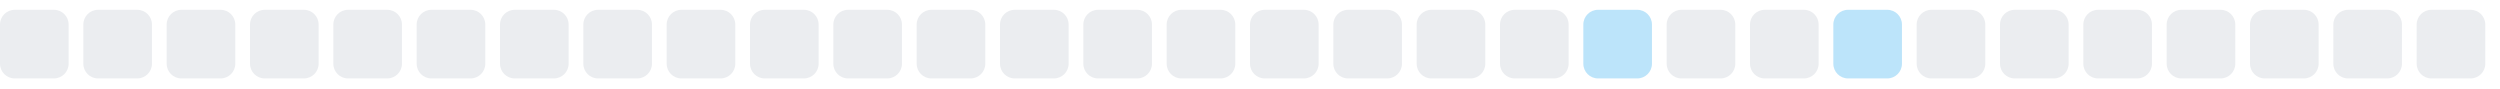
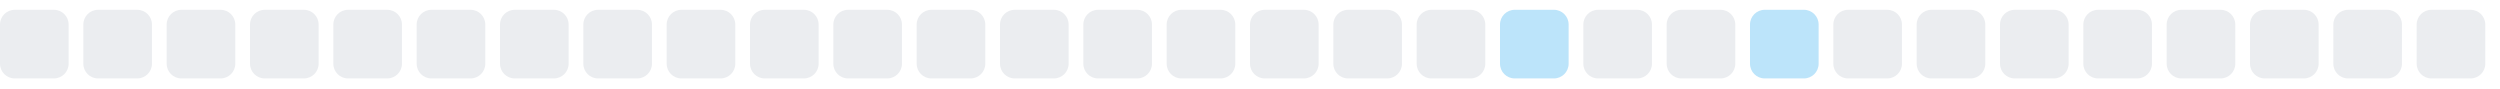
<svg xmlns="http://www.w3.org/2000/svg" width="255" height="9">
  <style>
        .level0 { fill: #ebedf0; }
        .level1 { fill: #bce4fa; }
        .level2 { fill: #75c7f7; }
        .level3 { fill: #30a9f2; }
        .level4 { fill: #008ee6; }
        @media (prefers-color-scheme: dark) {
          .level0 { fill: #161b22; }
          .level1 { fill: #0b3b5c; }
          .level2 { fill: #0a6299; }
          .level3 { fill: #008ee6; }
          .level4 { fill: #5bc4ff; }
        }
      </style>
  <rect x="0.0" y="1" width="7" height="7" rx="1.5" ry="1.5" class="level0" />
  <rect x="8.5" y="1" width="7" height="7" rx="1.5" ry="1.5" class="level0" />
  <rect x="17.0" y="1" width="7" height="7" rx="1.5" ry="1.5" class="level0" />
  <rect x="25.5" y="1" width="7" height="7" rx="1.5" ry="1.5" class="level0" />
  <rect x="34.0" y="1" width="7" height="7" rx="1.5" ry="1.5" class="level0" />
  <rect x="42.5" y="1" width="7" height="7" rx="1.5" ry="1.5" class="level0" />
  <rect x="51.0" y="1" width="7" height="7" rx="1.5" ry="1.5" class="level0" />
  <rect x="59.5" y="1" width="7" height="7" rx="1.5" ry="1.5" class="level0" />
  <rect x="68.0" y="1" width="7" height="7" rx="1.5" ry="1.5" class="level0" />
  <rect x="76.5" y="1" width="7" height="7" rx="1.5" ry="1.5" class="level0" />
  <rect x="85.0" y="1" width="7" height="7" rx="1.5" ry="1.5" class="level0" />
  <rect x="93.5" y="1" width="7" height="7" rx="1.5" ry="1.5" class="level0" />
  <rect x="102.0" y="1" width="7" height="7" rx="1.5" ry="1.5" class="level0" />
  <rect x="110.5" y="1" width="7" height="7" rx="1.5" ry="1.5" class="level0" />
  <rect x="119.0" y="1" width="7" height="7" rx="1.5" ry="1.5" class="level0" />
  <rect x="127.5" y="1" width="7" height="7" rx="1.5" ry="1.5" class="level0" />
  <rect x="136.0" y="1" width="7" height="7" rx="1.5" ry="1.5" class="level0" />
  <rect x="144.5" y="1" width="7" height="7" rx="1.5" ry="1.5" class="level0" />
-   <rect x="153.0" y="1" width="7" height="7" rx="1.5" ry="1.5" class="level0" />
-   <rect x="161.5" y="1" width="7" height="7" rx="1.5" ry="1.5" class="level1" />
+   <rect x="153.0" y="1" width="7" height="7" rx="1.5" ry="1.5" class="level1" />
+   <rect x="161.5" y="1" width="7" height="7" rx="1.5" ry="1.5" class="level0" />
  <rect x="170.0" y="1" width="7" height="7" rx="1.5" ry="1.5" class="level0" />
-   <rect x="178.5" y="1" width="7" height="7" rx="1.5" ry="1.5" class="level0" />
-   <rect x="187.0" y="1" width="7" height="7" rx="1.5" ry="1.5" class="level1" />
+   <rect x="178.5" y="1" width="7" height="7" rx="1.5" ry="1.5" class="level1" />
+   <rect x="187.0" y="1" width="7" height="7" rx="1.5" ry="1.5" class="level0" />
  <rect x="195.5" y="1" width="7" height="7" rx="1.5" ry="1.5" class="level0" />
  <rect x="204.0" y="1" width="7" height="7" rx="1.5" ry="1.5" class="level0" />
  <rect x="212.5" y="1" width="7" height="7" rx="1.5" ry="1.5" class="level0" />
  <rect x="221.0" y="1" width="7" height="7" rx="1.5" ry="1.5" class="level0" />
  <rect x="229.5" y="1" width="7" height="7" rx="1.5" ry="1.5" class="level0" />
  <rect x="238.0" y="1" width="7" height="7" rx="1.5" ry="1.5" class="level0" />
  <rect x="246.5" y="1" width="7" height="7" rx="1.5" ry="1.5" class="level0" />
</svg>
